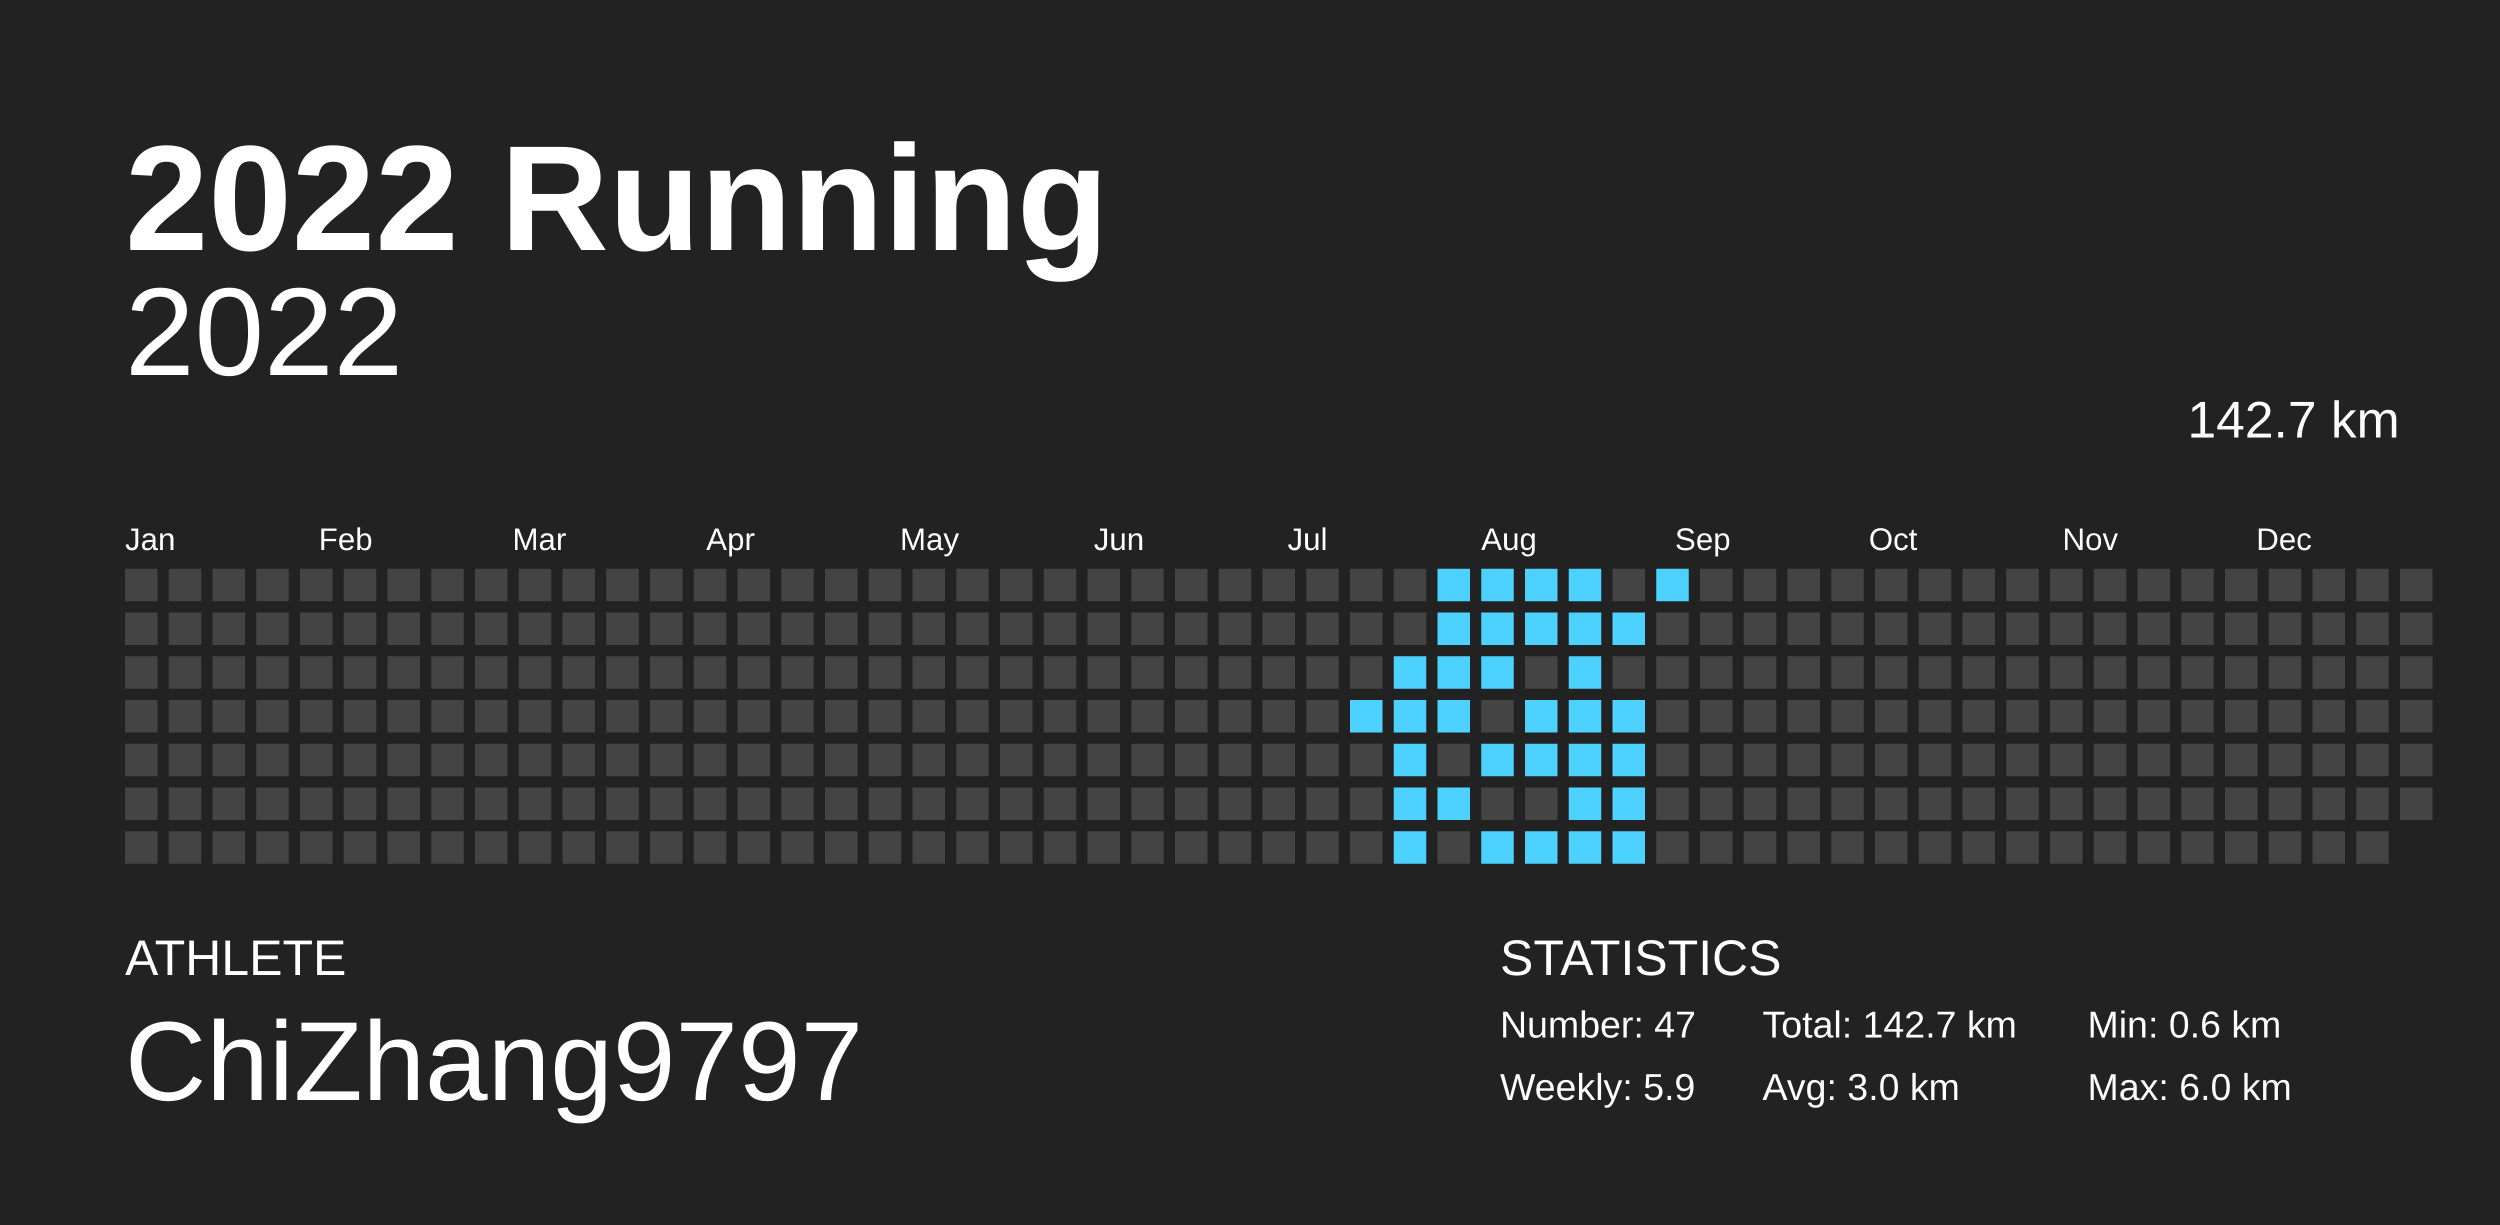
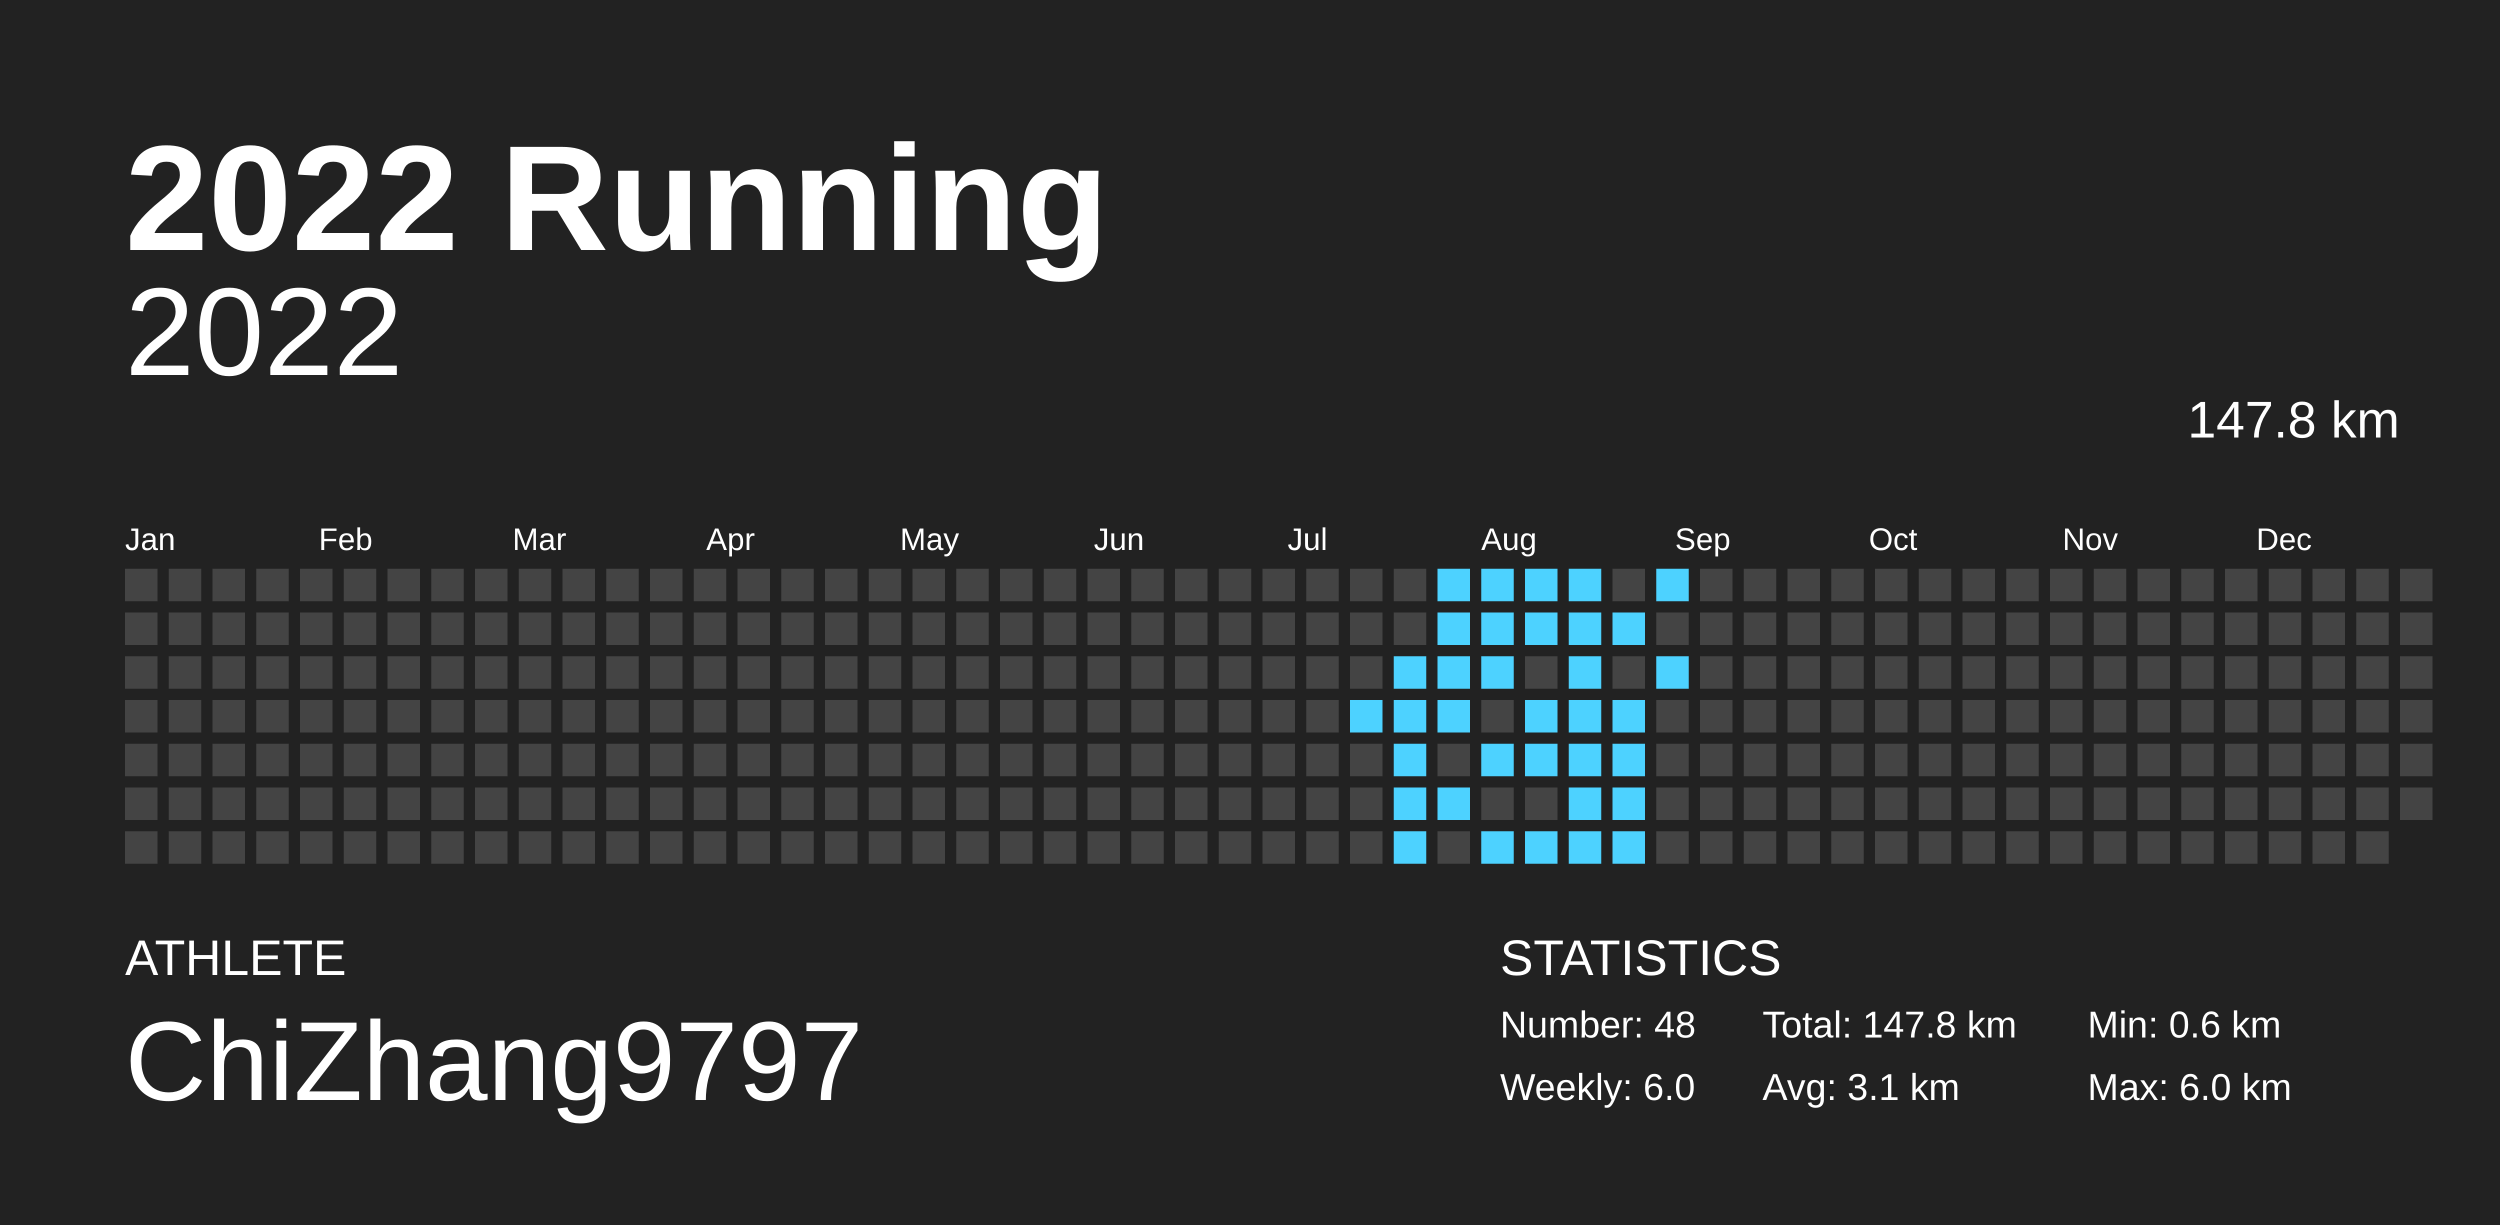
<svg xmlns="http://www.w3.org/2000/svg" baseProfile="full" height="98mm" version="1.1" viewBox="0,0,200,98" width="200mm">
  <defs />
  <rect fill="#222222" height="98" width="200" x="0" y="0" />
  <text fill="#FFFFFF" style="font-size:12px; font-family:Arial; font-weight:bold;" x="10" y="20">2022 Running</text>
  <text fill="#FFFFFF" style="font-size:4px; font-family:Arial" x="10" y="78">ATHLETE</text>
  <text fill="#FFFFFF" style="font-size:9px; font-family:Arial" x="10" y="88">ChiZhang9797</text>
  <text fill="#FFFFFF" style="font-size:4px; font-family:Arial" x="120" y="78">STATISTICS</text>
-   <text fill="#FFFFFF" style="font-size:3px; font-family:Arial" x="120" y="83">Number: 47</text>
-   <text fill="#FFFFFF" style="font-size:3px; font-family:Arial" x="120" y="88">Weekly: 5.9</text>
-   <text fill="#FFFFFF" style="font-size:3px; font-family:Arial" x="141" y="83">Total: 142.7 km</text>
-   <text fill="#FFFFFF" style="font-size:3px; font-family:Arial" x="141" y="88">Avg: 3.0 km</text>
+   <text fill="#FFFFFF" style="font-size:3px; font-family:Arial" x="120" y="83">Number: 48</text>
+   <text fill="#FFFFFF" style="font-size:3px; font-family:Arial" x="120" y="88">Weekly: 6.0</text>
+   <text fill="#FFFFFF" style="font-size:3px; font-family:Arial" x="141" y="83">Total: 147.8 km</text>
+   <text fill="#FFFFFF" style="font-size:3px; font-family:Arial" x="141" y="88">Avg: 3.1 km</text>
  <text fill="#FFFFFF" style="font-size:3px; font-family:Arial" x="167" y="83">Min: 0.6 km</text>
  <text fill="#FFFFFF" style="font-size:3px; font-family:Arial" x="167" y="88">Max: 6.0 km</text>
  <text alignment-baseline="hanging" fill="#FFFFFF" style="font-size:10.0px; font-family:Arial;" x="10" y="30">2022</text>
-   <text alignment-baseline="hanging" fill="#FFFFFF" style="font-size:4.125px; font-family:Arial;" x="175" y="35">142.7 km</text>
+   <text alignment-baseline="hanging" fill="#FFFFFF" style="font-size:4.125px; font-family:Arial;" x="175" y="35">147.8 km</text>
  <text fill="#FFFFFF" style="font-size:2.5px; font-family:Arial" x="10.0" y="44">Jan</text>
  <text fill="#FFFFFF" style="font-size:2.5px; font-family:Arial" x="25.5" y="44">Feb</text>
  <text fill="#FFFFFF" style="font-size:2.5px; font-family:Arial" x="41.0" y="44">Mar</text>
  <text fill="#FFFFFF" style="font-size:2.5px; font-family:Arial" x="56.5" y="44">Apr</text>
  <text fill="#FFFFFF" style="font-size:2.5px; font-family:Arial" x="72.0" y="44">May</text>
  <text fill="#FFFFFF" style="font-size:2.5px; font-family:Arial" x="87.5" y="44">Jun</text>
  <text fill="#FFFFFF" style="font-size:2.5px; font-family:Arial" x="103.0" y="44">Jul</text>
  <text fill="#FFFFFF" style="font-size:2.5px; font-family:Arial" x="118.5" y="44">Aug</text>
  <text fill="#FFFFFF" style="font-size:2.5px; font-family:Arial" x="134.0" y="44">Sep</text>
  <text fill="#FFFFFF" style="font-size:2.5px; font-family:Arial" x="149.5" y="44">Oct</text>
  <text fill="#FFFFFF" style="font-size:2.5px; font-family:Arial" x="165.0" y="44">Nov</text>
  <text fill="#FFFFFF" style="font-size:2.5px; font-family:Arial" x="180.5" y="44">Dec</text>
  <rect fill="#444444" height="2.6" width="2.6" x="10.0" y="45.5" />
  <rect fill="#444444" height="2.6" width="2.6" x="10.0" y="49.0" />
  <rect fill="#444444" height="2.6" width="2.6" x="10.0" y="52.5" />
  <rect fill="#444444" height="2.6" width="2.6" x="10.0" y="56.0" />
  <rect fill="#444444" height="2.6" width="2.6" x="10.0" y="59.5" />
  <rect fill="#444444" height="2.6" width="2.6" x="10.0" y="63.0" />
  <rect fill="#444444" height="2.6" width="2.6" x="10.0" y="66.5" />
  <rect fill="#444444" height="2.6" width="2.6" x="13.5" y="45.5" />
  <rect fill="#444444" height="2.6" width="2.6" x="13.5" y="49.0" />
  <rect fill="#444444" height="2.6" width="2.6" x="13.5" y="52.5" />
  <rect fill="#444444" height="2.6" width="2.6" x="13.5" y="56.0" />
  <rect fill="#444444" height="2.6" width="2.6" x="13.5" y="59.5" />
  <rect fill="#444444" height="2.6" width="2.6" x="13.5" y="63.0" />
  <rect fill="#444444" height="2.6" width="2.6" x="13.5" y="66.5" />
  <rect fill="#444444" height="2.6" width="2.6" x="17.0" y="45.5" />
  <rect fill="#444444" height="2.6" width="2.6" x="17.0" y="49.0" />
  <rect fill="#444444" height="2.6" width="2.6" x="17.0" y="52.5" />
  <rect fill="#444444" height="2.6" width="2.6" x="17.0" y="56.0" />
  <rect fill="#444444" height="2.6" width="2.6" x="17.0" y="59.5" />
  <rect fill="#444444" height="2.6" width="2.6" x="17.0" y="63.0" />
  <rect fill="#444444" height="2.6" width="2.6" x="17.0" y="66.5" />
  <rect fill="#444444" height="2.6" width="2.6" x="20.5" y="45.5" />
  <rect fill="#444444" height="2.6" width="2.6" x="20.5" y="49.0" />
  <rect fill="#444444" height="2.6" width="2.6" x="20.5" y="52.5" />
  <rect fill="#444444" height="2.6" width="2.6" x="20.5" y="56.0" />
  <rect fill="#444444" height="2.6" width="2.6" x="20.5" y="59.5" />
  <rect fill="#444444" height="2.6" width="2.6" x="20.5" y="63.0" />
  <rect fill="#444444" height="2.6" width="2.6" x="20.5" y="66.5" />
  <rect fill="#444444" height="2.6" width="2.6" x="24.0" y="45.5" />
  <rect fill="#444444" height="2.6" width="2.6" x="24.0" y="49.0" />
  <rect fill="#444444" height="2.6" width="2.6" x="24.0" y="52.5" />
  <rect fill="#444444" height="2.6" width="2.6" x="24.0" y="56.0" />
  <rect fill="#444444" height="2.6" width="2.6" x="24.0" y="59.5" />
  <rect fill="#444444" height="2.6" width="2.6" x="24.0" y="63.0" />
  <rect fill="#444444" height="2.6" width="2.6" x="24.0" y="66.5" />
  <rect fill="#444444" height="2.6" width="2.6" x="27.5" y="45.5" />
  <rect fill="#444444" height="2.6" width="2.6" x="27.5" y="49.0" />
  <rect fill="#444444" height="2.6" width="2.6" x="27.5" y="52.5" />
  <rect fill="#444444" height="2.6" width="2.6" x="27.5" y="56.0" />
  <rect fill="#444444" height="2.6" width="2.6" x="27.5" y="59.5" />
  <rect fill="#444444" height="2.6" width="2.6" x="27.5" y="63.0" />
  <rect fill="#444444" height="2.6" width="2.6" x="27.5" y="66.5" />
  <rect fill="#444444" height="2.6" width="2.6" x="31.0" y="45.5" />
  <rect fill="#444444" height="2.6" width="2.6" x="31.0" y="49.0" />
  <rect fill="#444444" height="2.6" width="2.6" x="31.0" y="52.5" />
  <rect fill="#444444" height="2.6" width="2.6" x="31.0" y="56.0" />
  <rect fill="#444444" height="2.6" width="2.6" x="31.0" y="59.5" />
  <rect fill="#444444" height="2.6" width="2.6" x="31.0" y="63.0" />
  <rect fill="#444444" height="2.6" width="2.6" x="31.0" y="66.5" />
  <rect fill="#444444" height="2.6" width="2.6" x="34.5" y="45.5" />
  <rect fill="#444444" height="2.6" width="2.6" x="34.5" y="49.0" />
  <rect fill="#444444" height="2.6" width="2.6" x="34.5" y="52.5" />
  <rect fill="#444444" height="2.6" width="2.6" x="34.5" y="56.0" />
  <rect fill="#444444" height="2.6" width="2.6" x="34.5" y="59.5" />
  <rect fill="#444444" height="2.6" width="2.6" x="34.5" y="63.0" />
  <rect fill="#444444" height="2.6" width="2.6" x="34.5" y="66.5" />
  <rect fill="#444444" height="2.6" width="2.6" x="38.0" y="45.5" />
  <rect fill="#444444" height="2.6" width="2.6" x="38.0" y="49.0" />
  <rect fill="#444444" height="2.6" width="2.6" x="38.0" y="52.5" />
  <rect fill="#444444" height="2.6" width="2.6" x="38.0" y="56.0" />
  <rect fill="#444444" height="2.6" width="2.6" x="38.0" y="59.5" />
  <rect fill="#444444" height="2.6" width="2.6" x="38.0" y="63.0" />
  <rect fill="#444444" height="2.6" width="2.6" x="38.0" y="66.5" />
  <rect fill="#444444" height="2.6" width="2.6" x="41.5" y="45.5" />
  <rect fill="#444444" height="2.6" width="2.6" x="41.5" y="49.0" />
  <rect fill="#444444" height="2.6" width="2.6" x="41.5" y="52.5" />
  <rect fill="#444444" height="2.6" width="2.6" x="41.5" y="56.0" />
  <rect fill="#444444" height="2.6" width="2.6" x="41.5" y="59.5" />
  <rect fill="#444444" height="2.6" width="2.6" x="41.5" y="63.0" />
  <rect fill="#444444" height="2.6" width="2.6" x="41.5" y="66.5" />
  <rect fill="#444444" height="2.6" width="2.6" x="45.0" y="45.5" />
  <rect fill="#444444" height="2.6" width="2.6" x="45.0" y="49.0" />
  <rect fill="#444444" height="2.6" width="2.6" x="45.0" y="52.5" />
  <rect fill="#444444" height="2.6" width="2.6" x="45.0" y="56.0" />
  <rect fill="#444444" height="2.6" width="2.6" x="45.0" y="59.5" />
  <rect fill="#444444" height="2.6" width="2.6" x="45.0" y="63.0" />
  <rect fill="#444444" height="2.6" width="2.6" x="45.0" y="66.5" />
  <rect fill="#444444" height="2.6" width="2.6" x="48.5" y="45.5" />
  <rect fill="#444444" height="2.6" width="2.6" x="48.5" y="49.0" />
  <rect fill="#444444" height="2.6" width="2.6" x="48.5" y="52.5" />
  <rect fill="#444444" height="2.6" width="2.6" x="48.5" y="56.0" />
  <rect fill="#444444" height="2.6" width="2.6" x="48.5" y="59.5" />
  <rect fill="#444444" height="2.6" width="2.6" x="48.5" y="63.0" />
  <rect fill="#444444" height="2.6" width="2.6" x="48.5" y="66.5" />
  <rect fill="#444444" height="2.6" width="2.6" x="52.0" y="45.5" />
  <rect fill="#444444" height="2.6" width="2.6" x="52.0" y="49.0" />
  <rect fill="#444444" height="2.6" width="2.6" x="52.0" y="52.5" />
  <rect fill="#444444" height="2.6" width="2.6" x="52.0" y="56.0" />
  <rect fill="#444444" height="2.6" width="2.6" x="52.0" y="59.5" />
  <rect fill="#444444" height="2.6" width="2.6" x="52.0" y="63.0" />
  <rect fill="#444444" height="2.6" width="2.6" x="52.0" y="66.5" />
  <rect fill="#444444" height="2.6" width="2.6" x="55.5" y="45.5" />
  <rect fill="#444444" height="2.6" width="2.6" x="55.5" y="49.0" />
  <rect fill="#444444" height="2.6" width="2.6" x="55.5" y="52.5" />
  <rect fill="#444444" height="2.6" width="2.6" x="55.5" y="56.0" />
  <rect fill="#444444" height="2.6" width="2.6" x="55.5" y="59.5" />
  <rect fill="#444444" height="2.6" width="2.6" x="55.5" y="63.0" />
  <rect fill="#444444" height="2.6" width="2.6" x="55.5" y="66.5" />
  <rect fill="#444444" height="2.6" width="2.6" x="59.0" y="45.5" />
  <rect fill="#444444" height="2.6" width="2.6" x="59.0" y="49.0" />
  <rect fill="#444444" height="2.6" width="2.6" x="59.0" y="52.5" />
  <rect fill="#444444" height="2.6" width="2.6" x="59.0" y="56.0" />
  <rect fill="#444444" height="2.6" width="2.6" x="59.0" y="59.5" />
  <rect fill="#444444" height="2.6" width="2.6" x="59.0" y="63.0" />
  <rect fill="#444444" height="2.6" width="2.6" x="59.0" y="66.5" />
  <rect fill="#444444" height="2.6" width="2.6" x="62.5" y="45.5" />
  <rect fill="#444444" height="2.6" width="2.6" x="62.5" y="49.0" />
  <rect fill="#444444" height="2.6" width="2.6" x="62.5" y="52.5" />
  <rect fill="#444444" height="2.6" width="2.6" x="62.5" y="56.0" />
  <rect fill="#444444" height="2.6" width="2.6" x="62.5" y="59.5" />
  <rect fill="#444444" height="2.6" width="2.6" x="62.5" y="63.0" />
  <rect fill="#444444" height="2.6" width="2.6" x="62.5" y="66.5" />
  <rect fill="#444444" height="2.6" width="2.6" x="66.0" y="45.5" />
  <rect fill="#444444" height="2.6" width="2.6" x="66.0" y="49.0" />
  <rect fill="#444444" height="2.6" width="2.6" x="66.0" y="52.5" />
  <rect fill="#444444" height="2.6" width="2.6" x="66.0" y="56.0" />
  <rect fill="#444444" height="2.6" width="2.6" x="66.0" y="59.5" />
  <rect fill="#444444" height="2.6" width="2.6" x="66.0" y="63.0" />
  <rect fill="#444444" height="2.6" width="2.6" x="66.0" y="66.5" />
  <rect fill="#444444" height="2.6" width="2.6" x="69.5" y="45.5" />
  <rect fill="#444444" height="2.6" width="2.6" x="69.5" y="49.0" />
  <rect fill="#444444" height="2.6" width="2.6" x="69.5" y="52.5" />
  <rect fill="#444444" height="2.6" width="2.6" x="69.5" y="56.0" />
  <rect fill="#444444" height="2.6" width="2.6" x="69.5" y="59.5" />
  <rect fill="#444444" height="2.6" width="2.6" x="69.5" y="63.0" />
  <rect fill="#444444" height="2.6" width="2.6" x="69.5" y="66.5" />
  <rect fill="#444444" height="2.6" width="2.6" x="73.0" y="45.5" />
  <rect fill="#444444" height="2.6" width="2.6" x="73.0" y="49.0" />
  <rect fill="#444444" height="2.6" width="2.6" x="73.0" y="52.5" />
  <rect fill="#444444" height="2.6" width="2.6" x="73.0" y="56.0" />
  <rect fill="#444444" height="2.6" width="2.6" x="73.0" y="59.5" />
  <rect fill="#444444" height="2.6" width="2.6" x="73.0" y="63.0" />
  <rect fill="#444444" height="2.6" width="2.6" x="73.0" y="66.5" />
  <rect fill="#444444" height="2.6" width="2.6" x="76.5" y="45.5" />
  <rect fill="#444444" height="2.6" width="2.6" x="76.5" y="49.0" />
  <rect fill="#444444" height="2.6" width="2.6" x="76.5" y="52.5" />
  <rect fill="#444444" height="2.6" width="2.6" x="76.5" y="56.0" />
  <rect fill="#444444" height="2.6" width="2.6" x="76.5" y="59.5" />
  <rect fill="#444444" height="2.6" width="2.6" x="76.5" y="63.0" />
  <rect fill="#444444" height="2.6" width="2.6" x="76.5" y="66.5" />
  <rect fill="#444444" height="2.6" width="2.6" x="80.0" y="45.5" />
  <rect fill="#444444" height="2.6" width="2.6" x="80.0" y="49.0" />
  <rect fill="#444444" height="2.6" width="2.6" x="80.0" y="52.5" />
  <rect fill="#444444" height="2.6" width="2.6" x="80.0" y="56.0" />
  <rect fill="#444444" height="2.6" width="2.6" x="80.0" y="59.5" />
  <rect fill="#444444" height="2.6" width="2.6" x="80.0" y="63.0" />
  <rect fill="#444444" height="2.6" width="2.6" x="80.0" y="66.5" />
  <rect fill="#444444" height="2.6" width="2.6" x="83.5" y="45.5" />
  <rect fill="#444444" height="2.6" width="2.6" x="83.5" y="49.0" />
  <rect fill="#444444" height="2.6" width="2.6" x="83.5" y="52.5" />
  <rect fill="#444444" height="2.6" width="2.6" x="83.5" y="56.0" />
  <rect fill="#444444" height="2.6" width="2.6" x="83.5" y="59.5" />
  <rect fill="#444444" height="2.6" width="2.6" x="83.5" y="63.0" />
  <rect fill="#444444" height="2.6" width="2.6" x="83.5" y="66.5" />
  <rect fill="#444444" height="2.6" width="2.6" x="87.0" y="45.5" />
  <rect fill="#444444" height="2.6" width="2.6" x="87.0" y="49.0" />
  <rect fill="#444444" height="2.6" width="2.6" x="87.0" y="52.5" />
  <rect fill="#444444" height="2.6" width="2.6" x="87.0" y="56.0" />
  <rect fill="#444444" height="2.6" width="2.6" x="87.0" y="59.5" />
  <rect fill="#444444" height="2.6" width="2.6" x="87.0" y="63.0" />
  <rect fill="#444444" height="2.6" width="2.6" x="87.0" y="66.5" />
  <rect fill="#444444" height="2.6" width="2.6" x="90.5" y="45.5" />
  <rect fill="#444444" height="2.6" width="2.6" x="90.5" y="49.0" />
  <rect fill="#444444" height="2.6" width="2.6" x="90.5" y="52.5" />
  <rect fill="#444444" height="2.6" width="2.6" x="90.5" y="56.0" />
  <rect fill="#444444" height="2.6" width="2.6" x="90.5" y="59.5" />
  <rect fill="#444444" height="2.6" width="2.6" x="90.5" y="63.0" />
  <rect fill="#444444" height="2.6" width="2.6" x="90.5" y="66.5" />
  <rect fill="#444444" height="2.6" width="2.6" x="94.0" y="45.5" />
  <rect fill="#444444" height="2.6" width="2.6" x="94.0" y="49.0" />
  <rect fill="#444444" height="2.6" width="2.6" x="94.0" y="52.5" />
  <rect fill="#444444" height="2.6" width="2.6" x="94.0" y="56.0" />
  <rect fill="#444444" height="2.6" width="2.6" x="94.0" y="59.5" />
  <rect fill="#444444" height="2.6" width="2.6" x="94.0" y="63.0" />
  <rect fill="#444444" height="2.6" width="2.6" x="94.0" y="66.5" />
  <rect fill="#444444" height="2.6" width="2.6" x="97.5" y="45.5" />
  <rect fill="#444444" height="2.6" width="2.6" x="97.5" y="49.0" />
  <rect fill="#444444" height="2.6" width="2.6" x="97.5" y="52.5" />
  <rect fill="#444444" height="2.6" width="2.6" x="97.5" y="56.0" />
  <rect fill="#444444" height="2.6" width="2.6" x="97.5" y="59.5" />
  <rect fill="#444444" height="2.6" width="2.6" x="97.5" y="63.0" />
  <rect fill="#444444" height="2.6" width="2.6" x="97.5" y="66.5" />
  <rect fill="#444444" height="2.6" width="2.6" x="101.0" y="45.5" />
  <rect fill="#444444" height="2.6" width="2.6" x="101.0" y="49.0" />
  <rect fill="#444444" height="2.6" width="2.6" x="101.0" y="52.5" />
  <rect fill="#444444" height="2.6" width="2.6" x="101.0" y="56.0" />
  <rect fill="#444444" height="2.6" width="2.6" x="101.0" y="59.5" />
  <rect fill="#444444" height="2.6" width="2.6" x="101.0" y="63.0" />
  <rect fill="#444444" height="2.6" width="2.6" x="101.0" y="66.5" />
  <rect fill="#444444" height="2.6" width="2.6" x="104.5" y="45.5" />
  <rect fill="#444444" height="2.6" width="2.6" x="104.5" y="49.0" />
  <rect fill="#444444" height="2.6" width="2.6" x="104.5" y="52.5" />
  <rect fill="#444444" height="2.6" width="2.6" x="104.5" y="56.0" />
  <rect fill="#444444" height="2.6" width="2.6" x="104.5" y="59.5" />
  <rect fill="#444444" height="2.6" width="2.6" x="104.5" y="63.0" />
  <rect fill="#444444" height="2.6" width="2.6" x="104.5" y="66.5" />
  <rect fill="#444444" height="2.6" width="2.6" x="108.0" y="45.5" />
  <rect fill="#444444" height="2.6" width="2.6" x="108.0" y="49.0" />
  <rect fill="#444444" height="2.6" width="2.6" x="108.0" y="52.5" />
  <rect fill="#4dd2ff" height="2.6" width="2.6" x="108.0" y="56.0" />
  <rect fill="#444444" height="2.6" width="2.6" x="108.0" y="59.5" />
  <rect fill="#444444" height="2.6" width="2.6" x="108.0" y="63.0" />
  <rect fill="#444444" height="2.6" width="2.6" x="108.0" y="66.5" />
  <rect fill="#444444" height="2.6" width="2.6" x="111.5" y="45.5" />
  <rect fill="#444444" height="2.6" width="2.6" x="111.5" y="49.0" />
  <rect fill="#4dd2ff" height="2.6" width="2.6" x="111.5" y="52.5" />
  <rect fill="#4dd2ff" height="2.6" width="2.6" x="111.5" y="56.0" />
  <rect fill="#4dd2ff" height="2.6" width="2.6" x="111.5" y="59.5" />
  <rect fill="#4dd2ff" height="2.6" width="2.6" x="111.5" y="63.0" />
  <rect fill="#4dd2ff" height="2.6" width="2.6" x="111.5" y="66.5" />
  <rect fill="#4dd2ff" height="2.6" width="2.6" x="115.0" y="45.5" />
  <rect fill="#4dd2ff" height="2.6" width="2.6" x="115.0" y="49.0" />
  <rect fill="#4dd2ff" height="2.6" width="2.6" x="115.0" y="52.5" />
  <rect fill="#4dd2ff" height="2.6" width="2.6" x="115.0" y="56.0" />
  <rect fill="#444444" height="2.6" width="2.6" x="115.0" y="59.5" />
  <rect fill="#4dd2ff" height="2.6" width="2.6" x="115.0" y="63.0" />
  <rect fill="#444444" height="2.6" width="2.6" x="115.0" y="66.5" />
  <rect fill="#4dd2ff" height="2.6" width="2.6" x="118.5" y="45.5" />
  <rect fill="#4dd2ff" height="2.6" width="2.6" x="118.5" y="49.0" />
  <rect fill="#4dd2ff" height="2.6" width="2.6" x="118.5" y="52.5" />
  <rect fill="#444444" height="2.6" width="2.6" x="118.5" y="56.0" />
  <rect fill="#4dd2ff" height="2.6" width="2.6" x="118.5" y="59.5" />
  <rect fill="#444444" height="2.6" width="2.6" x="118.5" y="63.0" />
  <rect fill="#4dd2ff" height="2.6" width="2.6" x="118.5" y="66.5" />
  <rect fill="#4dd2ff" height="2.6" width="2.6" x="122.0" y="45.5" />
  <rect fill="#4dd2ff" height="2.6" width="2.6" x="122.0" y="49.0" />
  <rect fill="#444444" height="2.6" width="2.6" x="122.0" y="52.5" />
  <rect fill="#4dd2ff" height="2.6" width="2.6" x="122.0" y="56.0" />
  <rect fill="#4dd2ff" height="2.6" width="2.6" x="122.0" y="59.5" />
  <rect fill="#444444" height="2.6" width="2.6" x="122.0" y="63.0" />
  <rect fill="#4dd2ff" height="2.6" width="2.6" x="122.0" y="66.5" />
  <rect fill="#4dd2ff" height="2.6" width="2.6" x="125.5" y="45.5" />
  <rect fill="#4dd2ff" height="2.6" width="2.6" x="125.5" y="49.0" />
  <rect fill="#4dd2ff" height="2.6" width="2.6" x="125.5" y="52.5" />
  <rect fill="#4dd2ff" height="2.6" width="2.6" x="125.5" y="56.0" />
  <rect fill="#4dd2ff" height="2.6" width="2.6" x="125.5" y="59.5" />
  <rect fill="#4dd2ff" height="2.6" width="2.6" x="125.5" y="63.0" />
  <rect fill="#4dd2ff" height="2.6" width="2.6" x="125.5" y="66.5" />
  <rect fill="#444444" height="2.6" width="2.6" x="129.0" y="45.5" />
  <rect fill="#4dd2ff" height="2.6" width="2.6" x="129.0" y="49.0" />
  <rect fill="#444444" height="2.6" width="2.6" x="129.0" y="52.5" />
  <rect fill="#4dd2ff" height="2.6" width="2.6" x="129.0" y="56.0" />
  <rect fill="#4dd2ff" height="2.6" width="2.6" x="129.0" y="59.5" />
  <rect fill="#4dd2ff" height="2.6" width="2.6" x="129.0" y="63.0" />
  <rect fill="#4dd2ff" height="2.6" width="2.6" x="129.0" y="66.5" />
  <rect fill="#4dd2ff" height="2.6" width="2.6" x="132.5" y="45.5" />
  <rect fill="#444444" height="2.6" width="2.6" x="132.5" y="49.0" />
-   <rect fill="#444444" height="2.6" width="2.6" x="132.5" y="52.5" />
+   <rect fill="#4dd2ff" height="2.6" width="2.6" x="132.5" y="52.5" />
  <rect fill="#444444" height="2.6" width="2.6" x="132.5" y="56.0" />
  <rect fill="#444444" height="2.6" width="2.6" x="132.5" y="59.5" />
  <rect fill="#444444" height="2.6" width="2.6" x="132.5" y="63.0" />
  <rect fill="#444444" height="2.6" width="2.6" x="132.5" y="66.5" />
  <rect fill="#444444" height="2.6" width="2.6" x="136.0" y="45.5" />
  <rect fill="#444444" height="2.6" width="2.6" x="136.0" y="49.0" />
  <rect fill="#444444" height="2.6" width="2.6" x="136.0" y="52.5" />
  <rect fill="#444444" height="2.6" width="2.6" x="136.0" y="56.0" />
  <rect fill="#444444" height="2.6" width="2.6" x="136.0" y="59.5" />
  <rect fill="#444444" height="2.6" width="2.6" x="136.0" y="63.0" />
  <rect fill="#444444" height="2.6" width="2.6" x="136.0" y="66.5" />
  <rect fill="#444444" height="2.6" width="2.6" x="139.5" y="45.5" />
  <rect fill="#444444" height="2.6" width="2.6" x="139.5" y="49.0" />
  <rect fill="#444444" height="2.6" width="2.6" x="139.5" y="52.5" />
  <rect fill="#444444" height="2.6" width="2.6" x="139.5" y="56.0" />
  <rect fill="#444444" height="2.6" width="2.6" x="139.5" y="59.5" />
  <rect fill="#444444" height="2.6" width="2.6" x="139.5" y="63.0" />
  <rect fill="#444444" height="2.6" width="2.6" x="139.5" y="66.5" />
  <rect fill="#444444" height="2.6" width="2.6" x="143.0" y="45.5" />
  <rect fill="#444444" height="2.6" width="2.6" x="143.0" y="49.0" />
  <rect fill="#444444" height="2.6" width="2.6" x="143.0" y="52.5" />
  <rect fill="#444444" height="2.6" width="2.6" x="143.0" y="56.0" />
  <rect fill="#444444" height="2.6" width="2.6" x="143.0" y="59.5" />
  <rect fill="#444444" height="2.6" width="2.6" x="143.0" y="63.0" />
  <rect fill="#444444" height="2.6" width="2.6" x="143.0" y="66.5" />
  <rect fill="#444444" height="2.6" width="2.6" x="146.5" y="45.5" />
  <rect fill="#444444" height="2.6" width="2.6" x="146.5" y="49.0" />
  <rect fill="#444444" height="2.6" width="2.6" x="146.5" y="52.5" />
  <rect fill="#444444" height="2.6" width="2.6" x="146.5" y="56.0" />
  <rect fill="#444444" height="2.6" width="2.6" x="146.5" y="59.5" />
  <rect fill="#444444" height="2.6" width="2.6" x="146.5" y="63.0" />
  <rect fill="#444444" height="2.6" width="2.6" x="146.5" y="66.5" />
  <rect fill="#444444" height="2.6" width="2.6" x="150.0" y="45.5" />
  <rect fill="#444444" height="2.6" width="2.6" x="150.0" y="49.0" />
  <rect fill="#444444" height="2.6" width="2.6" x="150.0" y="52.5" />
  <rect fill="#444444" height="2.6" width="2.6" x="150.0" y="56.0" />
  <rect fill="#444444" height="2.6" width="2.6" x="150.0" y="59.5" />
  <rect fill="#444444" height="2.6" width="2.6" x="150.0" y="63.0" />
  <rect fill="#444444" height="2.6" width="2.6" x="150.0" y="66.5" />
  <rect fill="#444444" height="2.6" width="2.6" x="153.5" y="45.5" />
  <rect fill="#444444" height="2.6" width="2.6" x="153.5" y="49.0" />
  <rect fill="#444444" height="2.6" width="2.6" x="153.5" y="52.5" />
  <rect fill="#444444" height="2.6" width="2.6" x="153.5" y="56.0" />
  <rect fill="#444444" height="2.6" width="2.6" x="153.5" y="59.5" />
  <rect fill="#444444" height="2.6" width="2.6" x="153.5" y="63.0" />
  <rect fill="#444444" height="2.6" width="2.6" x="153.5" y="66.5" />
  <rect fill="#444444" height="2.6" width="2.6" x="157.0" y="45.5" />
  <rect fill="#444444" height="2.6" width="2.6" x="157.0" y="49.0" />
  <rect fill="#444444" height="2.6" width="2.6" x="157.0" y="52.5" />
  <rect fill="#444444" height="2.6" width="2.6" x="157.0" y="56.0" />
  <rect fill="#444444" height="2.6" width="2.6" x="157.0" y="59.5" />
  <rect fill="#444444" height="2.6" width="2.6" x="157.0" y="63.0" />
  <rect fill="#444444" height="2.6" width="2.6" x="157.0" y="66.5" />
  <rect fill="#444444" height="2.6" width="2.6" x="160.5" y="45.5" />
  <rect fill="#444444" height="2.6" width="2.6" x="160.5" y="49.0" />
  <rect fill="#444444" height="2.6" width="2.6" x="160.5" y="52.5" />
  <rect fill="#444444" height="2.6" width="2.6" x="160.5" y="56.0" />
  <rect fill="#444444" height="2.6" width="2.6" x="160.5" y="59.5" />
  <rect fill="#444444" height="2.6" width="2.6" x="160.5" y="63.0" />
  <rect fill="#444444" height="2.6" width="2.6" x="160.5" y="66.5" />
  <rect fill="#444444" height="2.6" width="2.6" x="164.0" y="45.5" />
  <rect fill="#444444" height="2.6" width="2.6" x="164.0" y="49.0" />
  <rect fill="#444444" height="2.6" width="2.6" x="164.0" y="52.5" />
  <rect fill="#444444" height="2.6" width="2.6" x="164.0" y="56.0" />
  <rect fill="#444444" height="2.6" width="2.6" x="164.0" y="59.5" />
  <rect fill="#444444" height="2.6" width="2.6" x="164.0" y="63.0" />
  <rect fill="#444444" height="2.6" width="2.6" x="164.0" y="66.5" />
  <rect fill="#444444" height="2.6" width="2.6" x="167.5" y="45.5" />
  <rect fill="#444444" height="2.6" width="2.6" x="167.5" y="49.0" />
  <rect fill="#444444" height="2.6" width="2.6" x="167.5" y="52.5" />
  <rect fill="#444444" height="2.6" width="2.6" x="167.5" y="56.0" />
  <rect fill="#444444" height="2.6" width="2.6" x="167.5" y="59.5" />
  <rect fill="#444444" height="2.6" width="2.6" x="167.5" y="63.0" />
  <rect fill="#444444" height="2.6" width="2.6" x="167.5" y="66.5" />
  <rect fill="#444444" height="2.6" width="2.6" x="171.0" y="45.5" />
  <rect fill="#444444" height="2.6" width="2.6" x="171.0" y="49.0" />
  <rect fill="#444444" height="2.6" width="2.6" x="171.0" y="52.5" />
  <rect fill="#444444" height="2.6" width="2.6" x="171.0" y="56.0" />
  <rect fill="#444444" height="2.6" width="2.6" x="171.0" y="59.5" />
  <rect fill="#444444" height="2.6" width="2.6" x="171.0" y="63.0" />
  <rect fill="#444444" height="2.6" width="2.6" x="171.0" y="66.5" />
  <rect fill="#444444" height="2.6" width="2.6" x="174.5" y="45.5" />
  <rect fill="#444444" height="2.6" width="2.6" x="174.5" y="49.0" />
  <rect fill="#444444" height="2.6" width="2.6" x="174.5" y="52.5" />
  <rect fill="#444444" height="2.6" width="2.6" x="174.5" y="56.0" />
  <rect fill="#444444" height="2.6" width="2.6" x="174.5" y="59.5" />
  <rect fill="#444444" height="2.6" width="2.6" x="174.5" y="63.0" />
  <rect fill="#444444" height="2.6" width="2.6" x="174.5" y="66.5" />
  <rect fill="#444444" height="2.6" width="2.6" x="178.0" y="45.5" />
  <rect fill="#444444" height="2.6" width="2.6" x="178.0" y="49.0" />
  <rect fill="#444444" height="2.6" width="2.6" x="178.0" y="52.5" />
  <rect fill="#444444" height="2.6" width="2.6" x="178.0" y="56.0" />
  <rect fill="#444444" height="2.6" width="2.6" x="178.0" y="59.5" />
  <rect fill="#444444" height="2.6" width="2.6" x="178.0" y="63.0" />
  <rect fill="#444444" height="2.6" width="2.6" x="178.0" y="66.5" />
  <rect fill="#444444" height="2.6" width="2.6" x="181.5" y="45.5" />
  <rect fill="#444444" height="2.6" width="2.6" x="181.5" y="49.0" />
  <rect fill="#444444" height="2.6" width="2.6" x="181.5" y="52.5" />
  <rect fill="#444444" height="2.6" width="2.6" x="181.5" y="56.0" />
  <rect fill="#444444" height="2.6" width="2.6" x="181.5" y="59.5" />
  <rect fill="#444444" height="2.6" width="2.6" x="181.5" y="63.0" />
  <rect fill="#444444" height="2.6" width="2.6" x="181.5" y="66.5" />
  <rect fill="#444444" height="2.6" width="2.6" x="185.0" y="45.5" />
  <rect fill="#444444" height="2.6" width="2.6" x="185.0" y="49.0" />
  <rect fill="#444444" height="2.6" width="2.6" x="185.0" y="52.5" />
  <rect fill="#444444" height="2.6" width="2.6" x="185.0" y="56.0" />
  <rect fill="#444444" height="2.6" width="2.6" x="185.0" y="59.5" />
  <rect fill="#444444" height="2.6" width="2.6" x="185.0" y="63.0" />
  <rect fill="#444444" height="2.6" width="2.6" x="185.0" y="66.5" />
  <rect fill="#444444" height="2.6" width="2.6" x="188.5" y="45.5" />
  <rect fill="#444444" height="2.6" width="2.6" x="188.5" y="49.0" />
  <rect fill="#444444" height="2.6" width="2.6" x="188.5" y="52.5" />
  <rect fill="#444444" height="2.6" width="2.6" x="188.5" y="56.0" />
  <rect fill="#444444" height="2.6" width="2.6" x="188.5" y="59.5" />
  <rect fill="#444444" height="2.6" width="2.6" x="188.5" y="63.0" />
  <rect fill="#444444" height="2.6" width="2.6" x="188.5" y="66.5" />
  <rect fill="#444444" height="2.6" width="2.6" x="192.0" y="45.5" />
  <rect fill="#444444" height="2.6" width="2.6" x="192.0" y="49.0" />
  <rect fill="#444444" height="2.6" width="2.6" x="192.0" y="52.5" />
  <rect fill="#444444" height="2.6" width="2.6" x="192.0" y="56.0" />
  <rect fill="#444444" height="2.6" width="2.6" x="192.0" y="59.5" />
  <rect fill="#444444" height="2.6" width="2.6" x="192.0" y="63.0" />
</svg>
